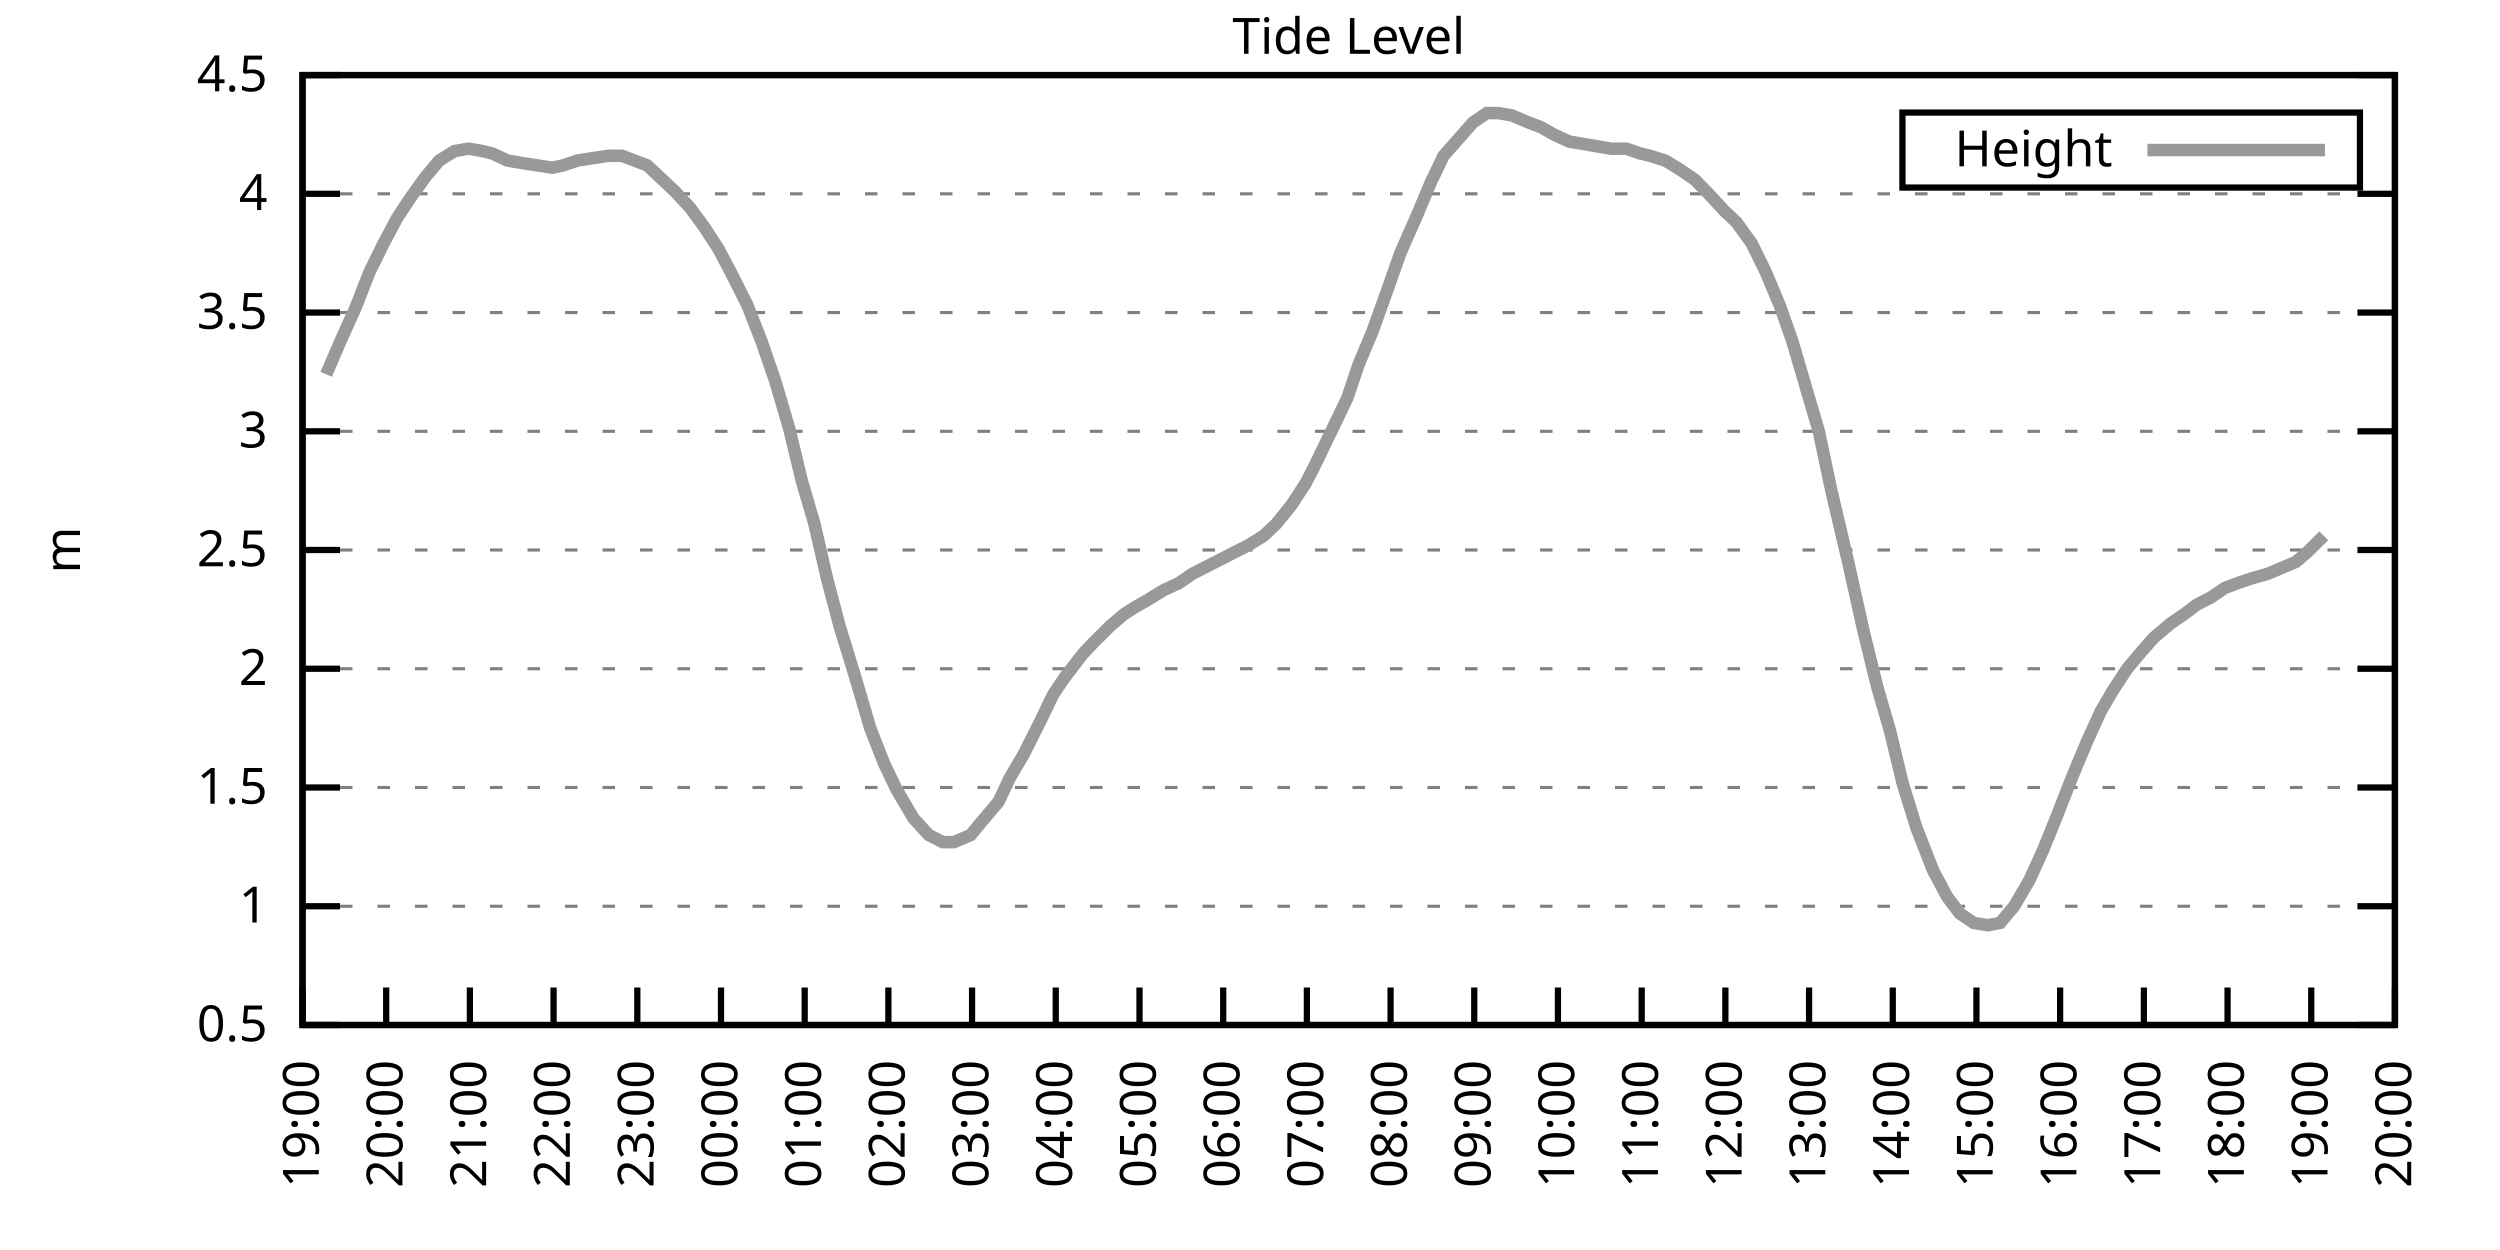
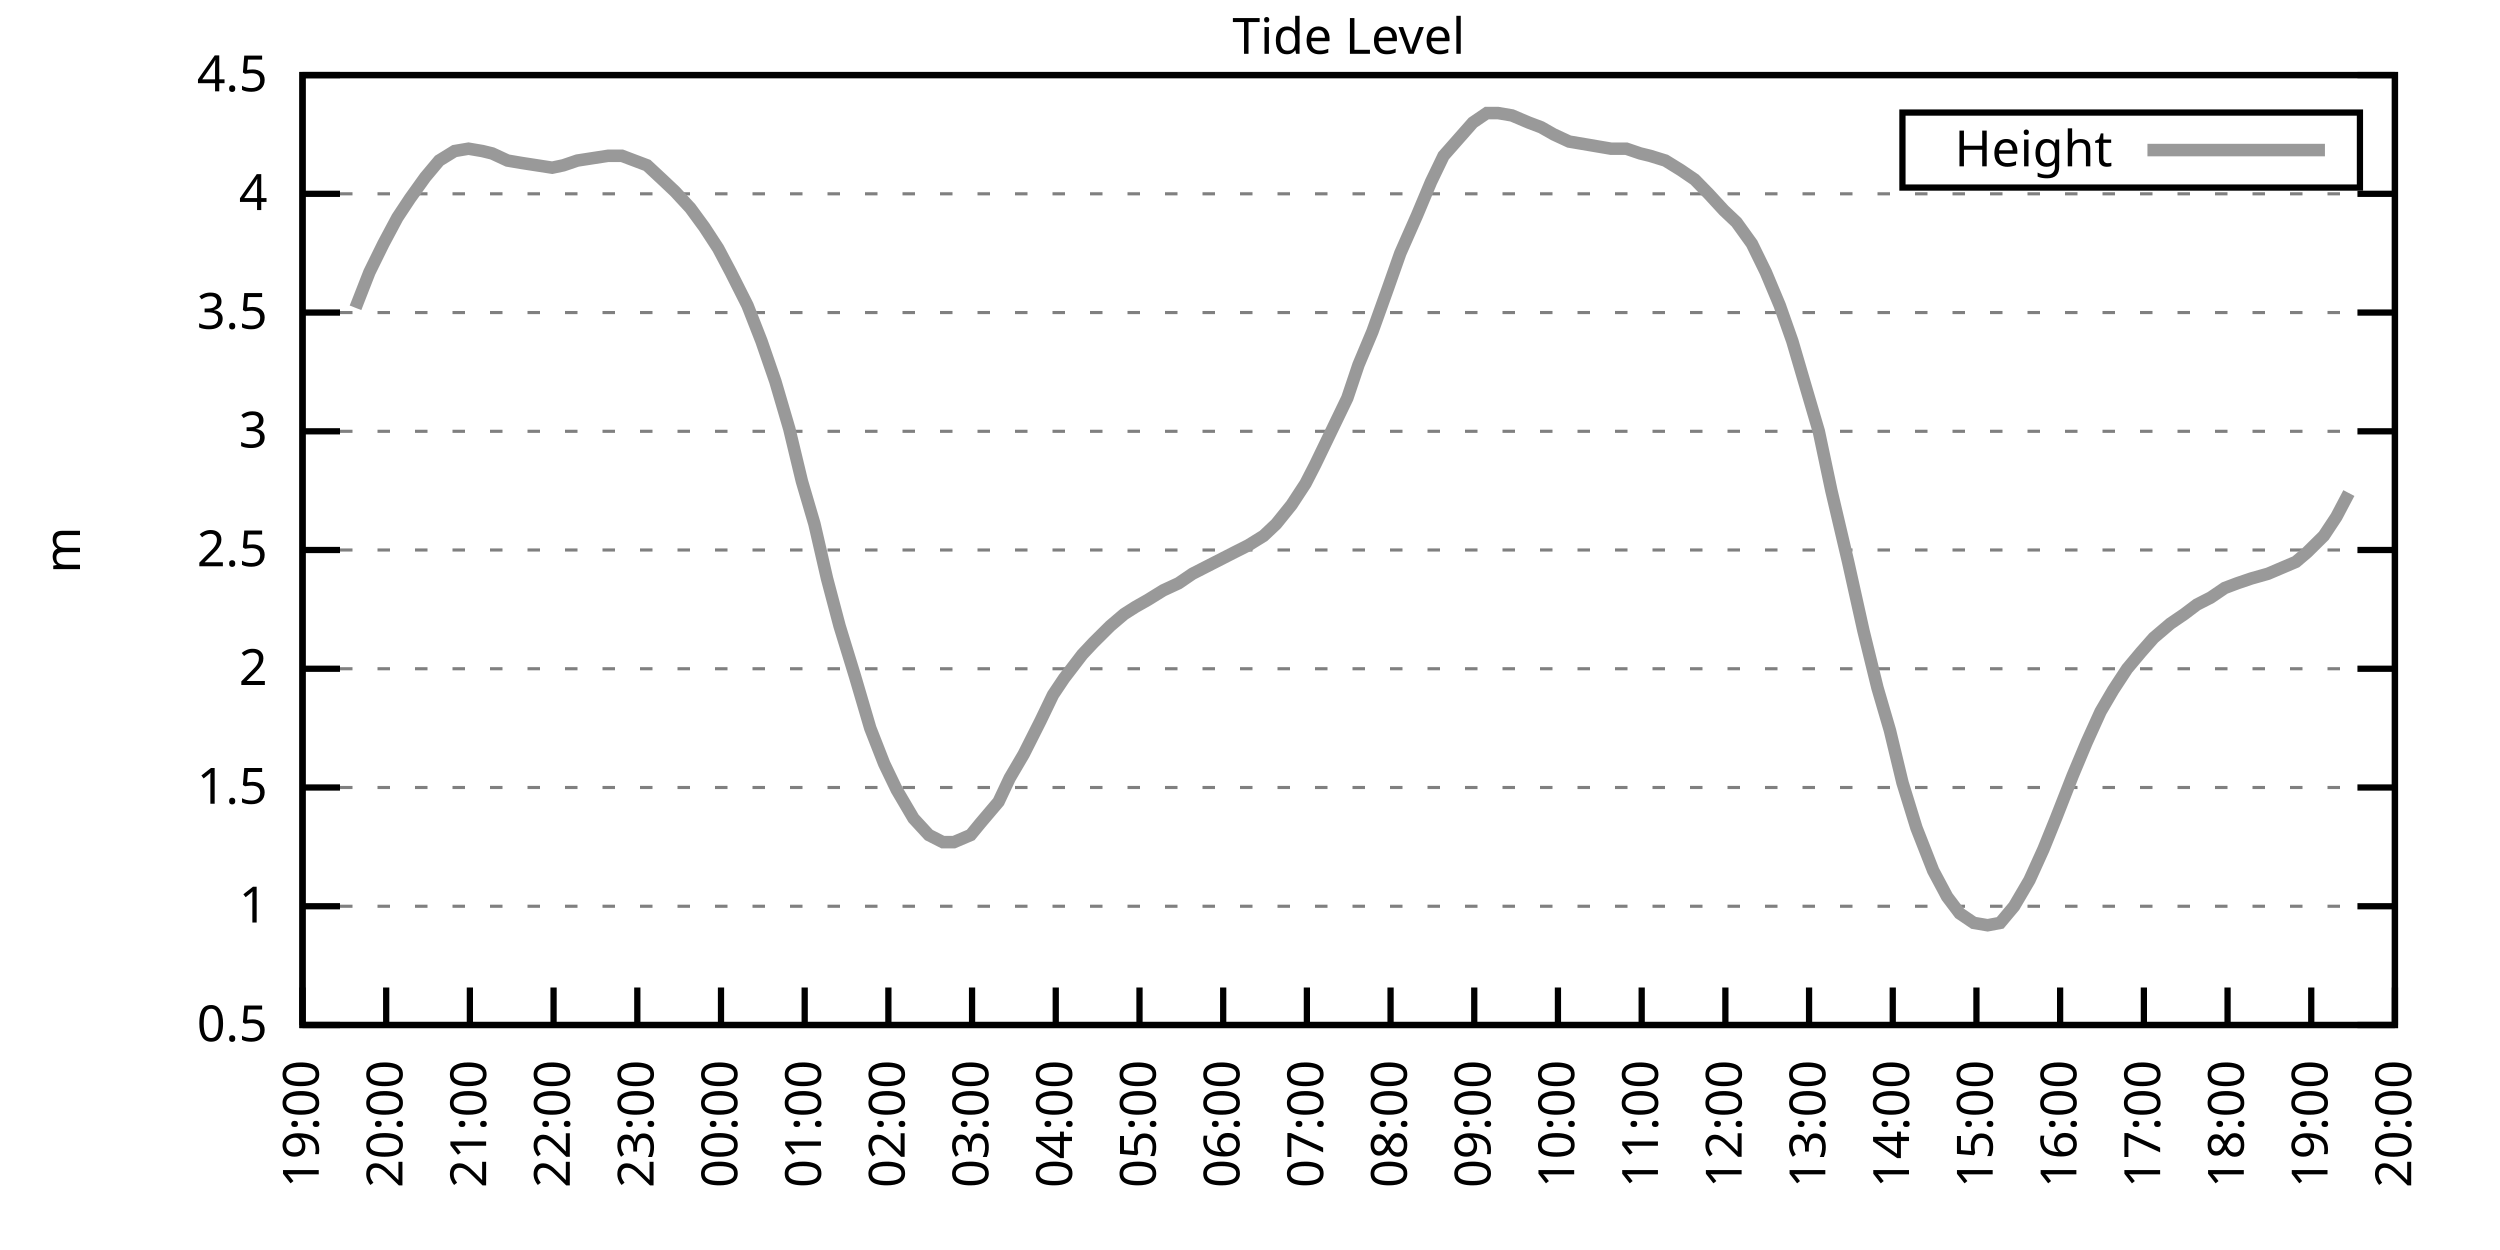
<svg xmlns="http://www.w3.org/2000/svg" xmlns:xlink="http://www.w3.org/1999/xlink" width="400" height="200" viewBox="0 0 400 200">
  <g id="gnuplot_canvas">
    <rect x="0" y="0" width="400" height="200" fill="none" />
    <defs>
      <circle id="gpDot" r="0.5" stroke-width="0.5" stroke="currentColor" />
      <path id="gpPt0" stroke-width="0.333" stroke="currentColor" d="M-1,0 h2 M0,-1 v2" />
      <path id="gpPt1" stroke-width="0.333" stroke="currentColor" d="M-1,-1 L1,1 M1,-1 L-1,1" />
      <path id="gpPt2" stroke-width="0.333" stroke="currentColor" d="M-1,0 L1,0 M0,-1 L0,1 M-1,-1 L1,1 M-1,1 L1,-1" />
      <rect id="gpPt3" stroke-width="0.333" stroke="currentColor" x="-1" y="-1" width="2" height="2" />
      <rect id="gpPt4" stroke-width="0.333" stroke="currentColor" fill="currentColor" x="-1" y="-1" width="2" height="2" />
      <circle id="gpPt5" stroke-width="0.333" stroke="currentColor" cx="0" cy="0" r="1" />
      <use xlink:href="#gpPt5" id="gpPt6" fill="currentColor" stroke="none" />
      <path id="gpPt7" stroke-width="0.333" stroke="currentColor" d="M0,-1.33 L-1.33,0.67 L1.33,0.67 z" />
      <use xlink:href="#gpPt7" id="gpPt8" fill="currentColor" stroke="none" />
      <use xlink:href="#gpPt7" id="gpPt9" stroke="currentColor" transform="rotate(180)" />
      <use xlink:href="#gpPt9" id="gpPt10" fill="currentColor" stroke="none" />
      <use xlink:href="#gpPt3" id="gpPt11" stroke="currentColor" transform="rotate(45)" />
      <use xlink:href="#gpPt11" id="gpPt12" fill="currentColor" stroke="none" />
      <path id="gpPt13" stroke-width="0.333" stroke="currentColor" d="M0,1.330 L1.265,0.411 L0.782,-1.067 L-0.782,-1.076 L-1.265,0.411 z" />
      <use xlink:href="#gpPt13" id="gpPt14" fill="currentColor" stroke="none" />
      <filter id="textbox" filterUnits="objectBoundingBox" x="0" y="0" height="1" width="1">
        <feFlood flood-color="white" flood-opacity="1" result="bgnd" />
        <feComposite in="SourceGraphic" in2="bgnd" operator="atop" />
      </filter>
      <filter id="greybox" filterUnits="objectBoundingBox" x="0" y="0" height="1" width="1">
        <feFlood flood-color="lightgrey" flood-opacity="1" result="grey" />
        <feComposite in="SourceGraphic" in2="grey" operator="atop" />
      </filter>
    </defs>
    <g fill="none" color="white" stroke="currentColor" stroke-width="1.00" stroke-linecap="butt" stroke-linejoin="miter">
</g>
    <g fill="none" color="black" stroke="currentColor" stroke-width="1.00" stroke-linecap="butt" stroke-linejoin="miter">
      <g stroke="none" shape-rendering="crispEdges">
        <polygon fill="rgb(255, 255, 255)" points="48.40,164.00 383.18,164.00 383.18,12.02 48.40,12.02 " />
      </g>
    </g>
    <g fill="none" color="black" stroke="currentColor" stroke-width="1.00" stroke-linecap="butt" stroke-linejoin="miter">
</g>
    <g fill="none" color="black" stroke="black" stroke-width="0.50" stroke-linecap="butt" stroke-linejoin="miter">
</g>
    <g fill="none" color="gray" stroke="currentColor" stroke-width="0.50" stroke-linecap="butt" stroke-linejoin="miter">
      <path stroke="gray" stroke-dasharray="2,4" class="gridline" d="M48.40,164.00 L383.19,164.00  " />
    </g>
    <g fill="none" color="gray" stroke="gray" stroke-width="1.00" stroke-linecap="butt" stroke-linejoin="miter">
</g>
    <g fill="none" color="black" stroke="currentColor" stroke-width="1.00" stroke-linecap="butt" stroke-linejoin="miter">
      <path stroke="black" d="M48.40,164.00 L54.40,164.00 M383.19,164.00 L377.19,164.00  " />
      <g transform="translate(42.80,166.60)" stroke="none" fill="black" font-family="Sans" font-size="8.00" text-anchor="end">
        <text>
          <tspan font-family="Sans"> 0.5</tspan>
        </text>
      </g>
    </g>
    <g fill="none" color="black" stroke="currentColor" stroke-width="1.00" stroke-linecap="butt" stroke-linejoin="miter">
</g>
    <g fill="none" color="black" stroke="black" stroke-width="0.50" stroke-linecap="butt" stroke-linejoin="miter">
</g>
    <g fill="none" color="gray" stroke="currentColor" stroke-width="0.50" stroke-linecap="butt" stroke-linejoin="miter">
      <path stroke="gray" stroke-dasharray="2,4" class="gridline" d="M48.40,145.00 L383.19,145.00  " />
    </g>
    <g fill="none" color="gray" stroke="gray" stroke-width="1.00" stroke-linecap="butt" stroke-linejoin="miter">
</g>
    <g fill="none" color="black" stroke="currentColor" stroke-width="1.00" stroke-linecap="butt" stroke-linejoin="miter">
      <path stroke="black" d="M48.40,145.00 L54.40,145.00 M383.19,145.00 L377.19,145.00  " />
      <g transform="translate(42.80,147.60)" stroke="none" fill="black" font-family="Sans" font-size="8.00" text-anchor="end">
        <text>
          <tspan font-family="Sans"> 1</tspan>
        </text>
      </g>
    </g>
    <g fill="none" color="black" stroke="currentColor" stroke-width="1.00" stroke-linecap="butt" stroke-linejoin="miter">
</g>
    <g fill="none" color="black" stroke="black" stroke-width="0.50" stroke-linecap="butt" stroke-linejoin="miter">
</g>
    <g fill="none" color="gray" stroke="currentColor" stroke-width="0.50" stroke-linecap="butt" stroke-linejoin="miter">
      <path stroke="gray" stroke-dasharray="2,4" class="gridline" d="M48.40,126.00 L383.19,126.00  " />
    </g>
    <g fill="none" color="gray" stroke="gray" stroke-width="1.00" stroke-linecap="butt" stroke-linejoin="miter">
</g>
    <g fill="none" color="black" stroke="currentColor" stroke-width="1.00" stroke-linecap="butt" stroke-linejoin="miter">
      <path stroke="black" d="M48.40,126.00 L54.40,126.00 M383.19,126.00 L377.19,126.00  " />
      <g transform="translate(42.80,128.60)" stroke="none" fill="black" font-family="Sans" font-size="8.00" text-anchor="end">
        <text>
          <tspan font-family="Sans"> 1.5</tspan>
        </text>
      </g>
    </g>
    <g fill="none" color="black" stroke="currentColor" stroke-width="1.00" stroke-linecap="butt" stroke-linejoin="miter">
</g>
    <g fill="none" color="black" stroke="black" stroke-width="0.50" stroke-linecap="butt" stroke-linejoin="miter">
</g>
    <g fill="none" color="gray" stroke="currentColor" stroke-width="0.50" stroke-linecap="butt" stroke-linejoin="miter">
      <path stroke="gray" stroke-dasharray="2,4" class="gridline" d="M48.40,107.00 L383.19,107.00  " />
    </g>
    <g fill="none" color="gray" stroke="gray" stroke-width="1.00" stroke-linecap="butt" stroke-linejoin="miter">
</g>
    <g fill="none" color="black" stroke="currentColor" stroke-width="1.00" stroke-linecap="butt" stroke-linejoin="miter">
      <path stroke="black" d="M48.40,107.00 L54.40,107.00 M383.19,107.00 L377.19,107.00  " />
      <g transform="translate(42.80,109.60)" stroke="none" fill="black" font-family="Sans" font-size="8.00" text-anchor="end">
        <text>
          <tspan font-family="Sans"> 2</tspan>
        </text>
      </g>
    </g>
    <g fill="none" color="black" stroke="currentColor" stroke-width="1.00" stroke-linecap="butt" stroke-linejoin="miter">
</g>
    <g fill="none" color="black" stroke="black" stroke-width="0.50" stroke-linecap="butt" stroke-linejoin="miter">
</g>
    <g fill="none" color="gray" stroke="currentColor" stroke-width="0.50" stroke-linecap="butt" stroke-linejoin="miter">
      <path stroke="gray" stroke-dasharray="2,4" class="gridline" d="M48.40,88.00 L383.19,88.00  " />
    </g>
    <g fill="none" color="gray" stroke="gray" stroke-width="1.00" stroke-linecap="butt" stroke-linejoin="miter">
</g>
    <g fill="none" color="black" stroke="currentColor" stroke-width="1.00" stroke-linecap="butt" stroke-linejoin="miter">
      <path stroke="black" d="M48.40,88.00 L54.40,88.00 M383.19,88.00 L377.19,88.00  " />
      <g transform="translate(42.80,90.60)" stroke="none" fill="black" font-family="Sans" font-size="8.00" text-anchor="end">
        <text>
          <tspan font-family="Sans"> 2.5</tspan>
        </text>
      </g>
    </g>
    <g fill="none" color="black" stroke="currentColor" stroke-width="1.00" stroke-linecap="butt" stroke-linejoin="miter">
</g>
    <g fill="none" color="black" stroke="black" stroke-width="0.50" stroke-linecap="butt" stroke-linejoin="miter">
</g>
    <g fill="none" color="gray" stroke="currentColor" stroke-width="0.50" stroke-linecap="butt" stroke-linejoin="miter">
      <path stroke="gray" stroke-dasharray="2,4" class="gridline" d="M48.40,69.01 L383.19,69.01  " />
    </g>
    <g fill="none" color="gray" stroke="gray" stroke-width="1.00" stroke-linecap="butt" stroke-linejoin="miter">
</g>
    <g fill="none" color="black" stroke="currentColor" stroke-width="1.00" stroke-linecap="butt" stroke-linejoin="miter">
      <path stroke="black" d="M48.40,69.01 L54.40,69.01 M383.19,69.01 L377.19,69.01  " />
      <g transform="translate(42.80,71.61)" stroke="none" fill="black" font-family="Sans" font-size="8.00" text-anchor="end">
        <text>
          <tspan font-family="Sans"> 3</tspan>
        </text>
      </g>
    </g>
    <g fill="none" color="black" stroke="currentColor" stroke-width="1.00" stroke-linecap="butt" stroke-linejoin="miter">
</g>
    <g fill="none" color="black" stroke="black" stroke-width="0.50" stroke-linecap="butt" stroke-linejoin="miter">
</g>
    <g fill="none" color="gray" stroke="currentColor" stroke-width="0.50" stroke-linecap="butt" stroke-linejoin="miter">
      <path stroke="gray" stroke-dasharray="2,4" class="gridline" d="M48.40,50.01 L383.19,50.01  " />
    </g>
    <g fill="none" color="gray" stroke="gray" stroke-width="1.00" stroke-linecap="butt" stroke-linejoin="miter">
</g>
    <g fill="none" color="black" stroke="currentColor" stroke-width="1.00" stroke-linecap="butt" stroke-linejoin="miter">
      <path stroke="black" d="M48.40,50.01 L54.40,50.01 M383.19,50.01 L377.19,50.01  " />
      <g transform="translate(42.80,52.61)" stroke="none" fill="black" font-family="Sans" font-size="8.00" text-anchor="end">
        <text>
          <tspan font-family="Sans"> 3.5</tspan>
        </text>
      </g>
    </g>
    <g fill="none" color="black" stroke="currentColor" stroke-width="1.00" stroke-linecap="butt" stroke-linejoin="miter">
</g>
    <g fill="none" color="black" stroke="black" stroke-width="0.50" stroke-linecap="butt" stroke-linejoin="miter">
</g>
    <g fill="none" color="gray" stroke="currentColor" stroke-width="0.50" stroke-linecap="butt" stroke-linejoin="miter">
      <path stroke="gray" stroke-dasharray="2,4" class="gridline" d="M48.40,31.01 L383.19,31.01  " />
    </g>
    <g fill="none" color="gray" stroke="gray" stroke-width="1.00" stroke-linecap="butt" stroke-linejoin="miter">
</g>
    <g fill="none" color="black" stroke="currentColor" stroke-width="1.00" stroke-linecap="butt" stroke-linejoin="miter">
      <path stroke="black" d="M48.40,31.01 L54.40,31.01 M383.19,31.01 L377.19,31.01  " />
      <g transform="translate(42.80,33.61)" stroke="none" fill="black" font-family="Sans" font-size="8.00" text-anchor="end">
        <text>
          <tspan font-family="Sans"> 4</tspan>
        </text>
      </g>
    </g>
    <g fill="none" color="black" stroke="currentColor" stroke-width="1.00" stroke-linecap="butt" stroke-linejoin="miter">
</g>
    <g fill="none" color="black" stroke="black" stroke-width="0.50" stroke-linecap="butt" stroke-linejoin="miter">
</g>
    <g fill="none" color="gray" stroke="currentColor" stroke-width="0.50" stroke-linecap="butt" stroke-linejoin="miter">
      <path stroke="gray" stroke-dasharray="2,4" class="gridline" d="M48.40,12.01 L383.19,12.01  " />
    </g>
    <g fill="none" color="gray" stroke="gray" stroke-width="1.00" stroke-linecap="butt" stroke-linejoin="miter">
</g>
    <g fill="none" color="black" stroke="currentColor" stroke-width="1.00" stroke-linecap="butt" stroke-linejoin="miter">
      <path stroke="black" d="M48.40,12.01 L54.40,12.01 M383.19,12.01 L377.19,12.01  " />
      <g transform="translate(42.80,14.61)" stroke="none" fill="black" font-family="Sans" font-size="8.00" text-anchor="end">
        <text>
          <tspan font-family="Sans"> 4.5</tspan>
        </text>
      </g>
    </g>
    <g fill="none" color="black" stroke="currentColor" stroke-width="1.00" stroke-linecap="butt" stroke-linejoin="miter">
      <path stroke="black" d="M48.40,164.00 L48.40,158.00  " />
      <g transform="translate(51.00,169.60) rotate(270.00)" stroke="none" fill="black" font-family="Sans" font-size="8.00" text-anchor="end">
        <text>
          <tspan font-family="Sans">19:00</tspan>
        </text>
      </g>
    </g>
    <g fill="none" color="black" stroke="currentColor" stroke-width="1.00" stroke-linecap="butt" stroke-linejoin="miter">
      <path stroke="black" d="M61.79,164.00 L61.79,158.00  " />
      <g transform="translate(64.39,169.60) rotate(270.00)" stroke="none" fill="black" font-family="Sans" font-size="8.00" text-anchor="end">
        <text>
          <tspan font-family="Sans">20:00</tspan>
        </text>
      </g>
    </g>
    <g fill="none" color="black" stroke="currentColor" stroke-width="1.00" stroke-linecap="butt" stroke-linejoin="miter">
      <path stroke="black" d="M75.18,164.00 L75.18,158.00  " />
      <g transform="translate(77.78,169.60) rotate(270.00)" stroke="none" fill="black" font-family="Sans" font-size="8.00" text-anchor="end">
        <text>
          <tspan font-family="Sans">21:00</tspan>
        </text>
      </g>
    </g>
    <g fill="none" color="black" stroke="currentColor" stroke-width="1.00" stroke-linecap="butt" stroke-linejoin="miter">
      <path stroke="black" d="M88.57,164.00 L88.57,158.00  " />
      <g transform="translate(91.17,169.60) rotate(270.00)" stroke="none" fill="black" font-family="Sans" font-size="8.00" text-anchor="end">
        <text>
          <tspan font-family="Sans">22:00</tspan>
        </text>
      </g>
    </g>
    <g fill="none" color="black" stroke="currentColor" stroke-width="1.00" stroke-linecap="butt" stroke-linejoin="miter">
      <path stroke="black" d="M101.97,164.00 L101.97,158.00  " />
      <g transform="translate(104.57,169.60) rotate(270.00)" stroke="none" fill="black" font-family="Sans" font-size="8.00" text-anchor="end">
        <text>
          <tspan font-family="Sans">23:00</tspan>
        </text>
      </g>
    </g>
    <g fill="none" color="black" stroke="currentColor" stroke-width="1.00" stroke-linecap="butt" stroke-linejoin="miter">
      <path stroke="black" d="M115.36,164.00 L115.36,158.00  " />
      <g transform="translate(117.96,169.60) rotate(270.00)" stroke="none" fill="black" font-family="Sans" font-size="8.00" text-anchor="end">
        <text>
          <tspan font-family="Sans">00:00</tspan>
        </text>
      </g>
    </g>
    <g fill="none" color="black" stroke="currentColor" stroke-width="1.00" stroke-linecap="butt" stroke-linejoin="miter">
      <path stroke="black" d="M128.75,164.00 L128.75,158.00  " />
      <g transform="translate(131.35,169.60) rotate(270.00)" stroke="none" fill="black" font-family="Sans" font-size="8.00" text-anchor="end">
        <text>
          <tspan font-family="Sans">01:00</tspan>
        </text>
      </g>
    </g>
    <g fill="none" color="black" stroke="currentColor" stroke-width="1.00" stroke-linecap="butt" stroke-linejoin="miter">
      <path stroke="black" d="M142.14,164.00 L142.14,158.00  " />
      <g transform="translate(144.74,169.60) rotate(270.00)" stroke="none" fill="black" font-family="Sans" font-size="8.00" text-anchor="end">
        <text>
          <tspan font-family="Sans">02:00</tspan>
        </text>
      </g>
    </g>
    <g fill="none" color="black" stroke="currentColor" stroke-width="1.00" stroke-linecap="butt" stroke-linejoin="miter">
      <path stroke="black" d="M155.53,164.00 L155.53,158.00  " />
      <g transform="translate(158.13,169.60) rotate(270.00)" stroke="none" fill="black" font-family="Sans" font-size="8.00" text-anchor="end">
        <text>
          <tspan font-family="Sans">03:00</tspan>
        </text>
      </g>
    </g>
    <g fill="none" color="black" stroke="currentColor" stroke-width="1.00" stroke-linecap="butt" stroke-linejoin="miter">
      <path stroke="black" d="M168.92,164.00 L168.92,158.00  " />
      <g transform="translate(171.52,169.60) rotate(270.00)" stroke="none" fill="black" font-family="Sans" font-size="8.00" text-anchor="end">
        <text>
          <tspan font-family="Sans">04:00</tspan>
        </text>
      </g>
    </g>
    <g fill="none" color="black" stroke="currentColor" stroke-width="1.00" stroke-linecap="butt" stroke-linejoin="miter">
      <path stroke="black" d="M182.32,164.00 L182.32,158.00  " />
      <g transform="translate(184.92,169.60) rotate(270.00)" stroke="none" fill="black" font-family="Sans" font-size="8.00" text-anchor="end">
        <text>
          <tspan font-family="Sans">05:00</tspan>
        </text>
      </g>
    </g>
    <g fill="none" color="black" stroke="currentColor" stroke-width="1.00" stroke-linecap="butt" stroke-linejoin="miter">
      <path stroke="black" d="M195.71,164.00 L195.71,158.00  " />
      <g transform="translate(198.31,169.60) rotate(270.00)" stroke="none" fill="black" font-family="Sans" font-size="8.00" text-anchor="end">
        <text>
          <tspan font-family="Sans">06:00</tspan>
        </text>
      </g>
    </g>
    <g fill="none" color="black" stroke="currentColor" stroke-width="1.00" stroke-linecap="butt" stroke-linejoin="miter">
      <path stroke="black" d="M209.10,164.00 L209.10,158.00  " />
      <g transform="translate(211.70,169.60) rotate(270.00)" stroke="none" fill="black" font-family="Sans" font-size="8.00" text-anchor="end">
        <text>
          <tspan font-family="Sans">07:00</tspan>
        </text>
      </g>
    </g>
    <g fill="none" color="black" stroke="currentColor" stroke-width="1.00" stroke-linecap="butt" stroke-linejoin="miter">
      <path stroke="black" d="M222.49,164.00 L222.49,158.00  " />
      <g transform="translate(225.09,169.60) rotate(270.00)" stroke="none" fill="black" font-family="Sans" font-size="8.00" text-anchor="end">
        <text>
          <tspan font-family="Sans">08:00</tspan>
        </text>
      </g>
    </g>
    <g fill="none" color="black" stroke="currentColor" stroke-width="1.00" stroke-linecap="butt" stroke-linejoin="miter">
      <path stroke="black" d="M235.88,164.00 L235.88,158.00  " />
      <g transform="translate(238.48,169.60) rotate(270.00)" stroke="none" fill="black" font-family="Sans" font-size="8.00" text-anchor="end">
        <text>
          <tspan font-family="Sans">09:00</tspan>
        </text>
      </g>
    </g>
    <g fill="none" color="black" stroke="currentColor" stroke-width="1.00" stroke-linecap="butt" stroke-linejoin="miter">
      <path stroke="black" d="M249.27,164.00 L249.27,158.00  " />
      <g transform="translate(251.87,169.60) rotate(270.00)" stroke="none" fill="black" font-family="Sans" font-size="8.00" text-anchor="end">
        <text>
          <tspan font-family="Sans">10:00</tspan>
        </text>
      </g>
    </g>
    <g fill="none" color="black" stroke="currentColor" stroke-width="1.00" stroke-linecap="butt" stroke-linejoin="miter">
      <path stroke="black" d="M262.67,164.00 L262.67,158.00  " />
      <g transform="translate(265.27,169.60) rotate(270.00)" stroke="none" fill="black" font-family="Sans" font-size="8.00" text-anchor="end">
        <text>
          <tspan font-family="Sans">11:00</tspan>
        </text>
      </g>
    </g>
    <g fill="none" color="black" stroke="currentColor" stroke-width="1.00" stroke-linecap="butt" stroke-linejoin="miter">
      <path stroke="black" d="M276.06,164.00 L276.06,158.00  " />
      <g transform="translate(278.66,169.60) rotate(270.00)" stroke="none" fill="black" font-family="Sans" font-size="8.00" text-anchor="end">
        <text>
          <tspan font-family="Sans">12:00</tspan>
        </text>
      </g>
    </g>
    <g fill="none" color="black" stroke="currentColor" stroke-width="1.00" stroke-linecap="butt" stroke-linejoin="miter">
      <path stroke="black" d="M289.45,164.00 L289.45,158.00  " />
      <g transform="translate(292.05,169.60) rotate(270.00)" stroke="none" fill="black" font-family="Sans" font-size="8.00" text-anchor="end">
        <text>
          <tspan font-family="Sans">13:00</tspan>
        </text>
      </g>
    </g>
    <g fill="none" color="black" stroke="currentColor" stroke-width="1.00" stroke-linecap="butt" stroke-linejoin="miter">
      <path stroke="black" d="M302.84,164.00 L302.84,158.00  " />
      <g transform="translate(305.44,169.60) rotate(270.00)" stroke="none" fill="black" font-family="Sans" font-size="8.00" text-anchor="end">
        <text>
          <tspan font-family="Sans">14:00</tspan>
        </text>
      </g>
    </g>
    <g fill="none" color="black" stroke="currentColor" stroke-width="1.00" stroke-linecap="butt" stroke-linejoin="miter">
      <path stroke="black" d="M316.23,164.00 L316.23,158.00  " />
      <g transform="translate(318.83,169.60) rotate(270.00)" stroke="none" fill="black" font-family="Sans" font-size="8.00" text-anchor="end">
        <text>
          <tspan font-family="Sans">15:00</tspan>
        </text>
      </g>
    </g>
    <g fill="none" color="black" stroke="currentColor" stroke-width="1.00" stroke-linecap="butt" stroke-linejoin="miter">
      <path stroke="black" d="M329.62,164.00 L329.62,158.00  " />
      <g transform="translate(332.22,169.60) rotate(270.00)" stroke="none" fill="black" font-family="Sans" font-size="8.00" text-anchor="end">
        <text>
          <tspan font-family="Sans">16:00</tspan>
        </text>
      </g>
    </g>
    <g fill="none" color="black" stroke="currentColor" stroke-width="1.00" stroke-linecap="butt" stroke-linejoin="miter">
      <path stroke="black" d="M343.02,164.00 L343.02,158.00  " />
      <g transform="translate(345.62,169.60) rotate(270.00)" stroke="none" fill="black" font-family="Sans" font-size="8.00" text-anchor="end">
        <text>
          <tspan font-family="Sans">17:00</tspan>
        </text>
      </g>
    </g>
    <g fill="none" color="black" stroke="currentColor" stroke-width="1.00" stroke-linecap="butt" stroke-linejoin="miter">
      <path stroke="black" d="M356.41,164.00 L356.41,158.00  " />
      <g transform="translate(359.01,169.60) rotate(270.00)" stroke="none" fill="black" font-family="Sans" font-size="8.00" text-anchor="end">
        <text>
          <tspan font-family="Sans">18:00</tspan>
        </text>
      </g>
    </g>
    <g fill="none" color="black" stroke="currentColor" stroke-width="1.00" stroke-linecap="butt" stroke-linejoin="miter">
      <path stroke="black" d="M369.80,164.00 L369.80,158.00  " />
      <g transform="translate(372.40,169.60) rotate(270.00)" stroke="none" fill="black" font-family="Sans" font-size="8.00" text-anchor="end">
        <text>
          <tspan font-family="Sans">19:00</tspan>
        </text>
      </g>
    </g>
    <g fill="none" color="black" stroke="currentColor" stroke-width="1.00" stroke-linecap="butt" stroke-linejoin="miter">
      <path stroke="black" d="M383.19,164.00 L383.19,158.00  " />
      <g transform="translate(385.79,169.60) rotate(270.00)" stroke="none" fill="black" font-family="Sans" font-size="8.00" text-anchor="end">
        <text>
          <tspan font-family="Sans">20:00</tspan>
        </text>
      </g>
    </g>
    <g fill="none" color="black" stroke="currentColor" stroke-width="1.00" stroke-linecap="butt" stroke-linejoin="miter">
</g>
    <g fill="none" color="black" stroke="currentColor" stroke-width="1.00" stroke-linecap="butt" stroke-linejoin="miter">
      <path stroke="black" d="M48.40,12.01 L48.40,164.00 L383.19,164.00 L383.19,12.01 L48.40,12.01 Z  " />
    </g>
    <g fill="none" color="black" stroke="currentColor" stroke-width="1.00" stroke-linecap="butt" stroke-linejoin="miter">
</g>
    <g fill="none" color="black" stroke="currentColor" stroke-width="1.00" stroke-linecap="butt" stroke-linejoin="miter">
      <path stroke="black" d="M304.39,30.01 L304.39,18.01 L377.59,18.01 L377.59,30.01 L304.39,30.01 Z  " />
    </g>
    <g id="Tide_level_plot_1">
      <g fill="none" color="white" stroke="black" stroke-width="2.00" stroke-linecap="butt" stroke-linejoin="miter">
</g>
      <g fill="none" color="black" stroke="currentColor" stroke-width="2.00" stroke-linecap="butt" stroke-linejoin="miter">
        <g transform="translate(337.99,26.61)" stroke="none" fill="black" font-family="Sans" font-size="8.00" text-anchor="end">
          <text>
            <tspan font-family="Sans">Height</tspan>
          </text>
        </g>
      </g>
      <g fill="none" color="black" stroke="currentColor" stroke-width="2.00" stroke-linecap="butt" stroke-linejoin="miter">
-         <path stroke="rgb(153, 153, 153)" d="M343.59,24.01 L371.99,24.01 M52.19,59.89 L54.65,54.19 L56.88,49.25 L59.11,43.55 L61.35,38.99 L63.58,34.81   L65.59,31.77 L68.04,28.35 L70.27,25.69 L72.73,24.17 L74.96,23.79 L77.19,24.17 L78.75,24.55 L81.21,25.69   L83.44,26.07 L85.90,26.45 L88.35,26.83 L90.14,26.45 L92.37,25.69 L94.82,25.31 L97.28,24.93 L99.51,24.93   L101.52,25.69 L103.53,26.45 L105.98,28.73 L107.99,30.63 L110.45,33.29 L112.68,36.33 L114.91,39.75 L116.92,43.55   L119.60,48.87 L121.83,54.57 L124.06,61.03 L126.29,68.63 L128.30,76.99 L130.31,83.83 L132.32,92.56 L134.33,100.16   L136.78,108.14 L139.24,116.50 L141.47,122.20 L143.48,126.38 L146.16,130.94 L148.61,133.60 L150.85,134.74 L152.63,134.74   L155.31,133.60 L156.87,131.70 L159.77,128.28 L161.56,124.48 L163.79,120.68 L166.47,115.36 L168.48,111.18 L170.26,108.52   L173.17,104.72 L174.95,102.82 L177.63,100.16 L179.86,98.26 L181.65,97.12 L183.66,95.98 L186.11,94.46 L188.57,93.32   L190.80,91.80 L193.03,90.66 L195.26,89.52 L197.49,88.38 L199.73,87.25 L202.18,85.73 L204.19,83.83 L206.64,80.79   L208.88,77.37 L210.44,74.33 L215.57,63.69 L217.36,58.37 L219.59,53.05 L222.04,46.21 L224.05,40.51 L226.73,34.43   L228.96,29.11 L230.97,24.93 L235.66,19.61 L237.89,18.09 L239.68,18.09 L241.91,18.47 L244.59,19.61 L246.60,20.37   L248.60,21.51 L251.06,22.65 L253.29,23.03 L255.52,23.41 L257.76,23.79 L260.21,23.79 L262.44,24.55 L264.00,24.93   L266.46,25.69 L268.92,27.21 L271.15,28.73 L273.38,31.01 L275.83,33.67 L277.84,35.57 L280.30,38.99 L282.53,43.55   L284.76,48.87 L286.77,54.57 L289.00,62.17 L291.01,69.01 L293.02,78.51 L295.70,89.90 L298.15,100.92 L300.39,110.04   L302.39,116.88 L304.40,125.24 L306.63,132.46 L309.31,139.30 L311.54,143.48 L313.55,146.14 L315.79,147.66 L318.02,148.04   L320.03,147.66 L322.26,145.00 L324.71,140.82 L326.95,135.88 L328.95,130.94 L331.63,124.10 L333.86,118.78 L336.10,113.84   L338.10,110.42 L340.34,107.00 L342.57,104.34 L344.58,102.06 L347.26,99.78 L349.49,98.26 L351.50,96.74 L353.73,95.60   L355.96,94.08 L357.97,93.32 L360.20,92.56 L362.88,91.80 L364.66,91.04 L367.34,89.90 L369.13,88.38 L371.81,85.73    " />
+         <path stroke="rgb(153, 153, 153)" d="M343.59,24.01 L371.99,24.01 M56.88,49.25 L59.11,43.55 L61.35,38.99 L63.58,34.81 L65.59,31.77 L68.04,28.35   L70.27,25.69 L72.73,24.17 L74.96,23.79 L77.19,24.17 L78.75,24.55 L81.21,25.69 L83.44,26.07 L85.90,26.45   L88.35,26.83 L90.14,26.45 L92.37,25.69 L94.82,25.31 L97.28,24.93 L99.51,24.93 L101.52,25.69 L103.53,26.45   L105.98,28.73 L107.99,30.63 L110.45,33.29 L112.68,36.33 L114.91,39.75 L116.92,43.55 L119.60,48.87 L121.83,54.57   L124.06,61.03 L126.29,68.63 L128.30,76.99 L130.31,83.83 L132.32,92.56 L134.33,100.16 L136.78,108.14 L139.24,116.50   L141.47,122.20 L143.48,126.38 L146.16,130.94 L148.61,133.60 L150.85,134.74 L152.63,134.74 L155.31,133.60 L156.87,131.70   L159.77,128.28 L161.56,124.48 L163.79,120.68 L166.47,115.36 L168.48,111.18 L170.26,108.52 L173.17,104.72 L174.95,102.82   L177.63,100.16 L179.86,98.26 L181.65,97.12 L183.66,95.98 L186.11,94.46 L188.57,93.32 L190.80,91.80 L193.03,90.66   L195.26,89.52 L197.49,88.38 L199.73,87.25 L202.18,85.73 L204.19,83.83 L206.64,80.79 L208.88,77.37 L210.44,74.33   L215.57,63.69 L217.36,58.37 L219.59,53.05 L222.04,46.21 L224.05,40.51 L226.73,34.43 L228.96,29.11 L230.97,24.93   L235.66,19.61 L237.89,18.09 L239.68,18.09 L241.91,18.47 L244.59,19.61 L246.60,20.37 L248.60,21.51 L251.06,22.65   L253.29,23.03 L255.52,23.41 L257.76,23.79 L260.21,23.79 L262.44,24.55 L264.00,24.93 L266.46,25.69 L268.92,27.21   L271.15,28.73 L273.38,31.01 L275.83,33.67 L277.84,35.57 L280.30,38.99 L282.53,43.55 L284.76,48.87 L286.77,54.57   L289.00,62.17 L291.01,69.01 L293.02,78.51 L295.70,89.90 L298.15,100.92 L300.39,110.04 L302.39,116.88 L304.40,125.24   L306.63,132.46 L309.31,139.30 L311.54,143.48 L313.55,146.14 L315.79,147.66 L318.02,148.04 L320.03,147.66 L322.26,145.00   L324.71,140.82 L326.95,135.88 L328.95,130.94 L331.63,124.10 L333.86,118.78 L336.10,113.84 L338.10,110.42 L340.34,107.00   L342.57,104.34 L344.58,102.06 L347.26,99.78 L349.49,98.26 L351.50,96.74 L353.73,95.60 L355.96,94.08 L357.97,93.32   L360.20,92.56 L362.88,91.80 L364.66,91.04 L367.34,89.90 L369.13,88.38 L371.81,85.73 L373.82,82.69 L375.82,78.89    " />
      </g>
    </g>
    <g fill="none" color="black" stroke="currentColor" stroke-width="2.00" stroke-linecap="butt" stroke-linejoin="miter">
</g>
    <g fill="none" color="black" stroke="black" stroke-width="1.00" stroke-linecap="butt" stroke-linejoin="miter">
</g>
    <g fill="none" color="black" stroke="currentColor" stroke-width="1.00" stroke-linecap="butt" stroke-linejoin="miter">
      <path stroke="black" d="M48.40,12.01 L48.40,164.00 L383.19,164.00 L383.19,12.01 L48.40,12.01 Z  " />
      <g transform="translate(12.80,88.01) rotate(270.00)" stroke="none" fill="black" font-family="Sans" font-size="8.00" text-anchor="middle">
        <text>
          <tspan font-family="Sans">m</tspan>
        </text>
      </g>
    </g>
    <g fill="none" color="black" stroke="currentColor" stroke-width="1.00" stroke-linecap="butt" stroke-linejoin="miter">
</g>
    <g fill="none" color="black" stroke="currentColor" stroke-width="1.00" stroke-linecap="butt" stroke-linejoin="miter">
      <g transform="translate(215.79,8.61)" stroke="none" fill="black" font-family="Sans" font-size="8.00" text-anchor="middle">
        <text>
          <tspan font-family="Sans">Tide Level</tspan>
        </text>
      </g>
    </g>
    <g fill="none" color="black" stroke="currentColor" stroke-width="1.00" stroke-linecap="butt" stroke-linejoin="miter">
</g>
  </g>
</svg>
